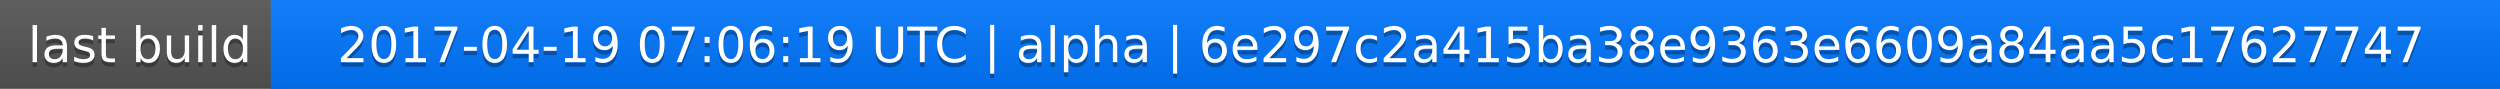
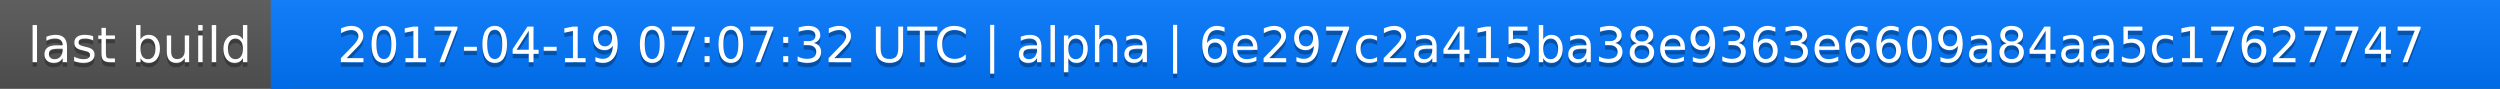
<svg xmlns="http://www.w3.org/2000/svg" width="563" height="20">
  <linearGradient id="a" x2="0" y2="100%">
    <stop offset="0" stop-color="#bbb" stop-opacity=".1" />
    <stop offset="1" stop-opacity=".1" />
  </linearGradient>
  <rect rx="0" width="563" height="20" fill="#555" />
  <rect rx="0" x="61" width="502" height="20" fill="#07f" />
  <path fill="#07f" d="M61 0h4v20h-4z" />
  <rect rx="0" width="563" height="20" fill="url(#a)" />
  <g fill="#fff" text-anchor="middle" font-family="DejaVu Sans,Verdana,Geneva,sans-serif" font-size="11">
    <text x="31.5" y="15" fill="#010101" fill-opacity=".3">last build</text>
    <text x="31.5" y="14">last build</text>
-     <text x="311" y="15" fill="#010101" fill-opacity=".3">2017-04-19 07:06:19 UTC | alpha | 6e297c2a415ba38e9363e6609a84aa5c17627747</text>
-     <text x="311" y="14">2017-04-19 07:06:19 UTC | alpha | 6e297c2a415ba38e9363e6609a84aa5c17627747</text>
+     <text x="311" y="15" fill="#010101" fill-opacity=".3">2017-04-19 07:07:32 UTC | alpha | 6e297c2a415ba38e9363e6609a84aa5c17627747</text>
+     <text x="311" y="14">2017-04-19 07:07:32 UTC | alpha | 6e297c2a415ba38e9363e6609a84aa5c17627747</text>
  </g>
</svg>
